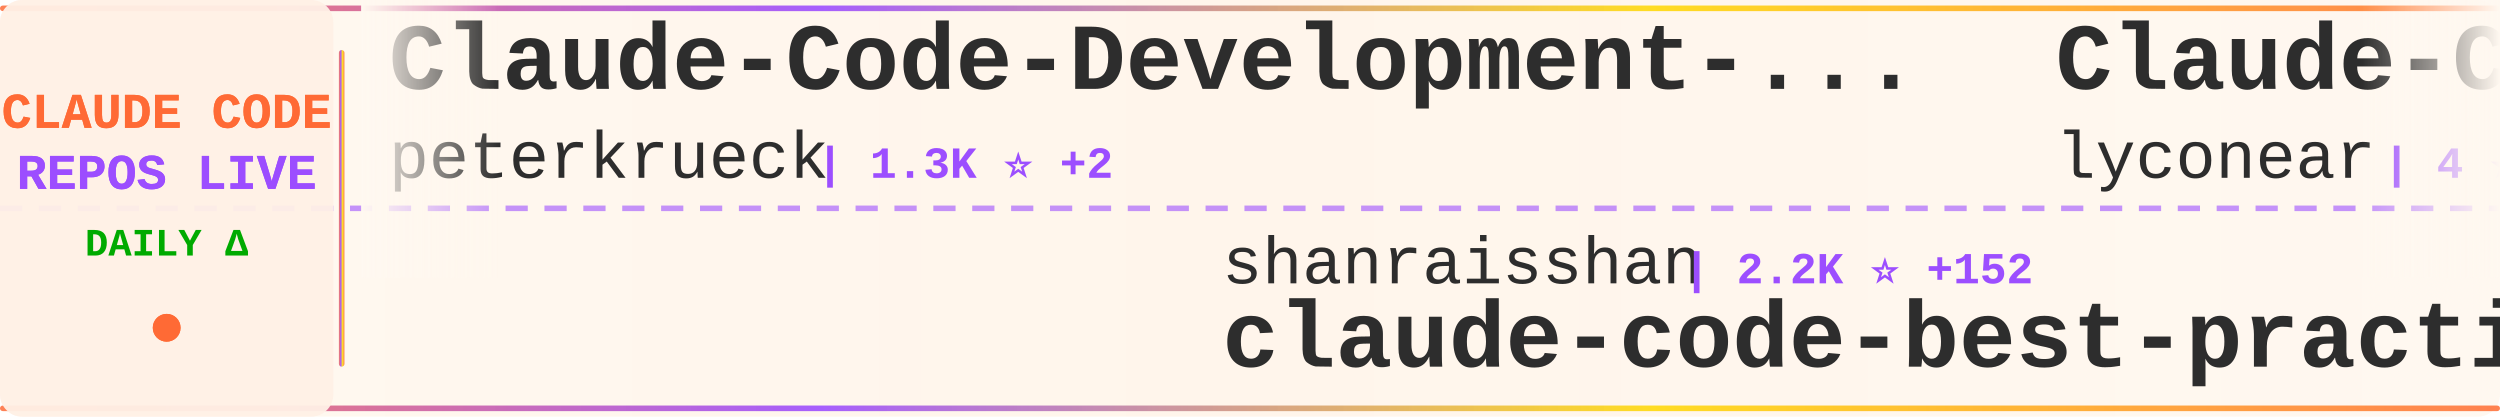
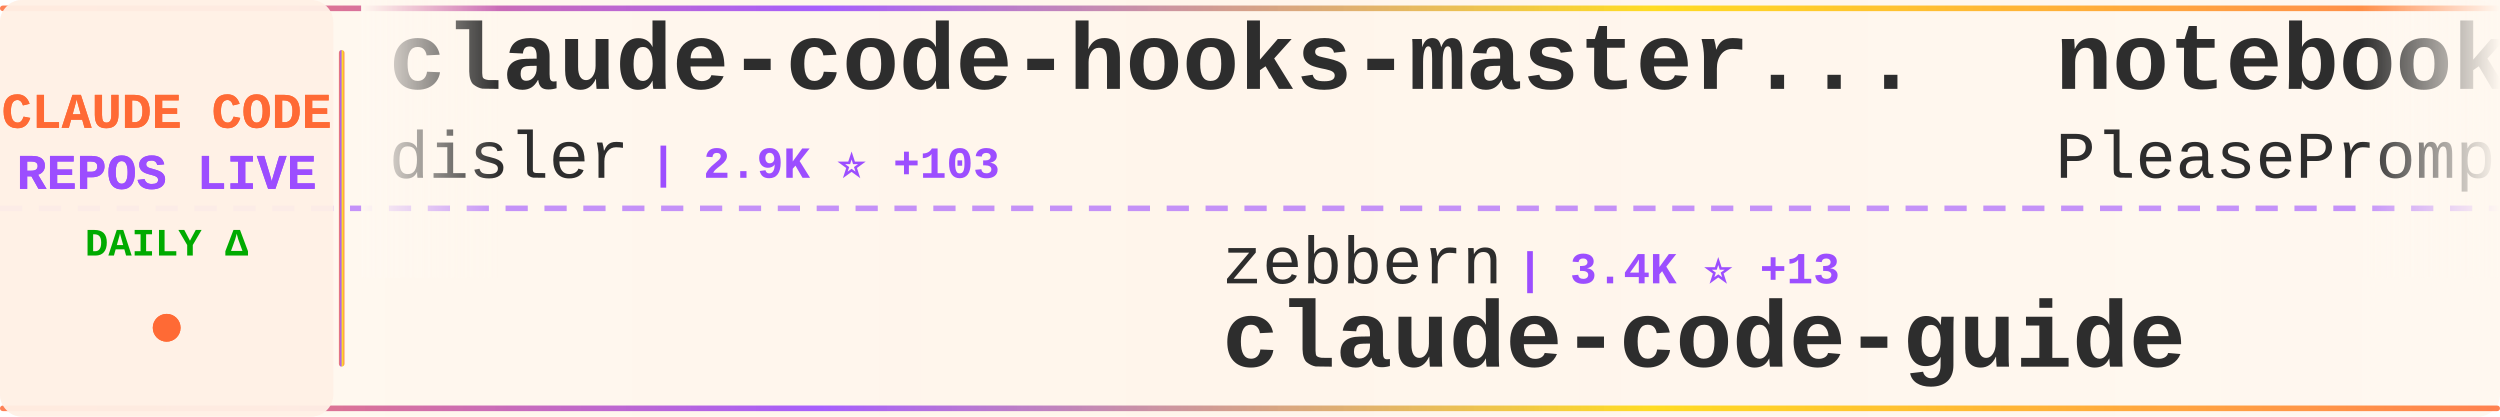
<svg xmlns="http://www.w3.org/2000/svg" width="900" height="150">
  <defs>
    <linearGradient id="tickerBg" x1="0%" y1="0%" x2="100%" y2="0%">
      <stop offset="0%" style="stop-color:#fff8f0;stop-opacity:0.98" />
      <stop offset="50%" style="stop-color:#fff5eb;stop-opacity:1" />
      <stop offset="100%" style="stop-color:#fff8f0;stop-opacity:0.98" />
    </linearGradient>
    <linearGradient id="borderGrad" x1="0%" y1="0%" x2="100%" y2="0%">
      <stop offset="0%" style="stop-color:#FF6B35;stop-opacity:0.85">
        <animate attributeName="stop-opacity" values="0.85;1;0.85" dur="2s" repeatCount="indefinite" />
      </stop>
      <stop offset="33%" style="stop-color:#9C4EFF;stop-opacity:0.9">
        <animate attributeName="stop-opacity" values="0.9;1;0.9" dur="2.2s" repeatCount="indefinite" />
      </stop>
      <stop offset="66%" style="stop-color:#FFD700;stop-opacity:0.85">
        <animate attributeName="stop-opacity" values="0.85;1;0.85" dur="1.8s" repeatCount="indefinite" />
      </stop>
      <stop offset="100%" style="stop-color:#FF6B35;stop-opacity:0.85">
        <animate attributeName="stop-opacity" values="0.85;1;0.85" dur="2s" repeatCount="indefinite" />
      </stop>
    </linearGradient>
    <filter id="textGlow">
      <feGaussianBlur stdDeviation="0.15" result="coloredBlur" />
      <feMerge>
        <feMergeNode in="coloredBlur" />
        <feMergeNode in="SourceGraphic" />
      </feMerge>
    </filter>
    <filter id="metricGlow">
      <feGaussianBlur stdDeviation="0.2" result="coloredBlur" />
      <feMerge>
        <feMergeNode in="coloredBlur" />
        <feMergeNode in="SourceGraphic" />
      </feMerge>
    </filter>
    <linearGradient id="leftFade" x1="0%" y1="0%" x2="100%" y2="0%">
      <stop offset="0%" style="stop-color:#fff8f0;stop-opacity:1" />
      <stop offset="100%" style="stop-color:#fff8f0;stop-opacity:0" />
    </linearGradient>
    <linearGradient id="rightFade" x1="0%" y1="0%" x2="100%" y2="0%">
      <stop offset="0%" style="stop-color:#fff8f0;stop-opacity:0" />
      <stop offset="100%" style="stop-color:#fff8f0;stop-opacity:1" />
    </linearGradient>
  </defs>
  <rect width="900" height="150" fill="url(#tickerBg)" rx="8" />
  <rect x="0" y="2" width="900" height="2" fill="url(#borderGrad)" rx="1" />
  <rect x="0" y="146" width="900" height="2" fill="url(#borderGrad)" rx="1" />
  <line x1="0" y1="75" x2="900" y2="75" stroke="#9C4EFF" stroke-width="2" stroke-dasharray="8 6" opacity="0.6" />
  <rect x="0" y="0" width="120" height="150" fill="#fff0e6" opacity="0.95" rx="8" />
  <text x="60" y="46" font-family="'Courier New', monospace" font-size="18" font-weight="bold" fill="#FF6B35" text-anchor="middle" filter="url(#textGlow)">
    CLAUDE CODE
  </text>
  <text x="60" y="68" font-family="'Courier New', monospace" font-size="18" font-weight="bold" fill="#9C4EFF" text-anchor="middle" filter="url(#textGlow)">
    REPOS LIVE
  </text>
  <text x="60" y="92" font-family="'Courier New', monospace" font-size="14" font-weight="bold" fill="#00aa00" text-anchor="middle">
    DAILY Δ
  </text>
  <circle cx="60" cy="118" r="5" fill="#FF6B35" filter="url(#metricGlow)">
    <animate attributeName="r" values="4;6;4" dur="1.5s" repeatCount="indefinite" />
    <animate attributeName="opacity" values="0.6;1;0.6" dur="1.5s" repeatCount="indefinite" />
  </circle>
  <rect x="122" y="18" width="2" height="114" fill="url(#borderGrad)" rx="1" />
  <clipPath id="tickerClip">
    <rect x="130" y="0" width="770" height="150" />
  </clipPath>
  <g clip-path="url(#tickerClip)">
    <g id="tickerItems">
      <animateTransform attributeName="transform" attributeType="XML" type="translate" from="0 0" to="-3000 0" dur="54s" repeatCount="indefinite" />
      <g transform="translate(0, 0)">
-         <text x="140" y="32" font-family="'Courier New', monospace" font-size="34" font-weight="bold" fill="#2d2d2d">Claude-Code-Development-...</text>
-         <text x="140" y="64" font-family="'Courier New', monospace" font-size="24" font-weight="normal" fill="#2d2d2d" opacity="1.0">peterkrueck</text>
-         <text x="294" y="64" font-family="'Courier New', monospace" font-size="16" font-weight="bold" fill="#9C4EFF"> | 1.3K ⭐ +2</text>
+         <text x="140" y="32" font-family="'Courier New', monospace" font-size="34" font-weight="bold" fill="#2d2d2d">claude-code-hooks-master...</text>
+         <text x="140" y="64" font-family="'Courier New', monospace" font-size="24" font-weight="normal" fill="#2d2d2d" opacity="1.0">disler</text>
+         <text x="234" y="64" font-family="'Courier New', monospace" font-size="16" font-weight="bold" fill="#9C4EFF"> | 2.9K ⭐ +103</text>
      </g>
      <g transform="translate(300, 0)">
-         <text x="140" y="102" font-family="'Courier New', monospace" font-size="24" font-weight="normal" fill="#2d2d2d" opacity="1.0">shanraisshan</text>
-         <text x="306" y="102" font-family="'Courier New', monospace" font-size="16" font-weight="bold" fill="#9C4EFF"> | 2.2K ⭐ +152</text>
-         <text x="140" y="132" font-family="'Courier New', monospace" font-size="34" font-weight="bold" fill="#2d2d2d">claude-code-best-practic...</text>
+         <text x="140" y="102" font-family="'Courier New', monospace" font-size="24" font-weight="normal" fill="#2d2d2d" opacity="1.0">zebbern</text>
+         <text x="246" y="102" font-family="'Courier New', monospace" font-size="16" font-weight="bold" fill="#9C4EFF"> | 3.4K ⭐ +13</text>
+         <text x="140" y="132" font-family="'Courier New', monospace" font-size="34" font-weight="bold" fill="#2d2d2d">claude-code-guide</text>
      </g>
      <g transform="translate(600, 0)">
-         <text x="140" y="32" font-family="'Courier New', monospace" font-size="34" font-weight="bold" fill="#2d2d2d">Claude-Code</text>
-         <text x="140" y="64" font-family="'Courier New', monospace" font-size="24" font-weight="normal" fill="#2d2d2d" opacity="1.0">lyconear</text>
-         <text x="258" y="64" font-family="'Courier New', monospace" font-size="16" font-weight="bold" fill="#9C4EFF"> | 4 ⭐</text>
+         <text x="140" y="32" font-family="'Courier New', monospace" font-size="34" font-weight="bold" fill="#2d2d2d">notebooklm-skill</text>
+         <text x="140" y="64" font-family="'Courier New', monospace" font-size="24" font-weight="normal" fill="#2d2d2d" opacity="1.0">PleasePrompto</text>
+         <text x="318" y="64" font-family="'Courier New', monospace" font-size="16" font-weight="bold" fill="#9C4EFF"> | 3.4K ⭐ +26</text>
      </g>
      <g transform="translate(900, 0)">
-         <text x="140" y="102" font-family="'Courier New', monospace" font-size="24" font-weight="normal" fill="#2d2d2d" opacity="1.0">0xfurai</text>
-         <text x="246" y="102" font-family="'Courier New', monospace" font-size="16" font-weight="bold" fill="#9C4EFF"> | 695 ⭐ +6</text>
-         <text x="140" y="132" font-family="'Courier New', monospace" font-size="34" font-weight="bold" fill="#2d2d2d">claude-code-subagents</text>
+         <text x="140" y="102" font-family="'Courier New', monospace" font-size="24" font-weight="normal" fill="#2d2d2d" opacity="1.0">centminmod</text>
+         <text x="282" y="102" font-family="'Courier New', monospace" font-size="16" font-weight="bold" fill="#9C4EFF"> | 1.8K ⭐ +16</text>
+         <text x="140" y="132" font-family="'Courier New', monospace" font-size="34" font-weight="bold" fill="#2d2d2d">my-claude-code-setup</text>
      </g>
      <g transform="translate(1200, 0)">
-         <text x="140" y="32" font-family="'Courier New', monospace" font-size="34" font-weight="bold" fill="#2d2d2d">claude-plugins-official</text>
-         <text x="140" y="64" font-family="'Courier New', monospace" font-size="24" font-weight="normal" fill="#2d2d2d" opacity="1.0">anthropics</text>
-         <text x="282" y="64" font-family="'Courier New', monospace" font-size="16" font-weight="bold" fill="#9C4EFF"> | 7.2K ⭐ +88</text>
+         <text x="140" y="32" font-family="'Courier New', monospace" font-size="34" font-weight="bold" fill="#2d2d2d">claude-code-docs</text>
+         <text x="140" y="64" font-family="'Courier New', monospace" font-size="24" font-weight="normal" fill="#2d2d2d" opacity="1.0">ericbuess</text>
+         <text x="270" y="64" font-family="'Courier New', monospace" font-size="16" font-weight="bold" fill="#9C4EFF"> | 675 ⭐ +3</text>
      </g>
      <g transform="translate(1500, 0)">
-         <text x="140" y="102" font-family="'Courier New', monospace" font-size="24" font-weight="normal" fill="#2d2d2d" opacity="1.0">simonw</text>
-         <text x="234" y="102" font-family="'Courier New', monospace" font-size="16" font-weight="bold" fill="#9C4EFF"> | 982 ⭐ +1</text>
-         <text x="140" y="132" font-family="'Courier New', monospace" font-size="34" font-weight="bold" fill="#2d2d2d">claude-code-transcripts</text>
+         <text x="140" y="102" font-family="'Courier New', monospace" font-size="24" font-weight="normal" fill="#2d2d2d" opacity="1.0">thedotmack</text>
+         <text x="282" y="102" font-family="'Courier New', monospace" font-size="16" font-weight="bold" fill="#9C4EFF"> | 26.9K ⭐ +668</text>
+         <text x="140" y="132" font-family="'Courier New', monospace" font-size="34" font-weight="bold" fill="#2d2d2d">claude-mem</text>
      </g>
      <g transform="translate(1800, 0)">
-         <text x="140" y="32" font-family="'Courier New', monospace" font-size="34" font-weight="bold" fill="#2d2d2d">claude-code-spec-workflo...</text>
-         <text x="140" y="64" font-family="'Courier New', monospace" font-size="24" font-weight="normal" fill="#2d2d2d" opacity="1.0">Pimzino</text>
-         <text x="246" y="64" font-family="'Courier New', monospace" font-size="16" font-weight="bold" fill="#9C4EFF"> | 3.4K ⭐ +4</text>
+         <text x="140" y="32" font-family="'Courier New', monospace" font-size="34" font-weight="bold" fill="#2d2d2d">claude-code-reverse</text>
+         <text x="140" y="64" font-family="'Courier New', monospace" font-size="24" font-weight="normal" fill="#2d2d2d" opacity="1.0">Yuyz0112</text>
+         <text x="258" y="64" font-family="'Courier New', monospace" font-size="16" font-weight="bold" fill="#9C4EFF"> | 2.1K ⭐ +6</text>
      </g>
      <g transform="translate(2100, 0)">
-         <text x="140" y="102" font-family="'Courier New', monospace" font-size="24" font-weight="normal" fill="#2d2d2d" opacity="1.0">BloopAI</text>
-         <text x="246" y="102" font-family="'Courier New', monospace" font-size="16" font-weight="bold" fill="#9C4EFF"> | 20.9K ⭐ +67</text>
-         <text x="140" y="132" font-family="'Courier New', monospace" font-size="34" font-weight="bold" fill="#2d2d2d">vibe-kanban</text>
+         <text x="140" y="102" font-family="'Courier New', monospace" font-size="24" font-weight="normal" fill="#2d2d2d" opacity="1.0">EnzeD</text>
+         <text x="222" y="102" font-family="'Courier New', monospace" font-size="16" font-weight="bold" fill="#9C4EFF"> | 3.9K ⭐ +6</text>
+         <text x="140" y="132" font-family="'Courier New', monospace" font-size="34" font-weight="bold" fill="#2d2d2d">vibe-coding</text>
      </g>
      <g transform="translate(2400, 0)">
-         <text x="140" y="32" font-family="'Courier New', monospace" font-size="34" font-weight="bold" fill="#2d2d2d">claude-code-base-action</text>
-         <text x="140" y="64" font-family="'Courier New', monospace" font-size="24" font-weight="normal" fill="#2d2d2d" opacity="1.0">anthropics</text>
-         <text x="282" y="64" font-family="'Courier New', monospace" font-size="16" font-weight="bold" fill="#9C4EFF"> | 569 ⭐</text>
+         <text x="140" y="32" font-family="'Courier New', monospace" font-size="34" font-weight="bold" fill="#2d2d2d">claude-code-proxy</text>
+         <text x="140" y="64" font-family="'Courier New', monospace" font-size="24" font-weight="normal" fill="#2d2d2d" opacity="1.0">fuergaosi233</text>
+         <text x="306" y="64" font-family="'Courier New', monospace" font-size="16" font-weight="bold" fill="#9C4EFF"> | 2.0K ⭐ +8</text>
      </g>
      <g transform="translate(2700, 0)">
-         <text x="140" y="102" font-family="'Courier New', monospace" font-size="24" font-weight="normal" fill="#2d2d2d" opacity="1.0">anthropics</text>
-         <text x="282" y="102" font-family="'Courier New', monospace" font-size="16" font-weight="bold" fill="#9C4EFF"> | 3.0K ⭐ +5</text>
-         <text x="140" y="132" font-family="'Courier New', monospace" font-size="34" font-weight="bold" fill="#2d2d2d">claude-code-security-rev...</text>
+         <text x="140" y="102" font-family="'Courier New', monospace" font-size="24" font-weight="normal" fill="#2d2d2d" opacity="1.0">Pimzino</text>
+         <text x="246" y="102" font-family="'Courier New', monospace" font-size="16" font-weight="bold" fill="#9C4EFF"> | 3.4K ⭐ +4</text>
+         <text x="140" y="132" font-family="'Courier New', monospace" font-size="34" font-weight="bold" fill="#2d2d2d">claude-code-spec-workflo...</text>
      </g>
      <g transform="translate(3000, 0)">
-         <text x="140" y="32" font-family="'Courier New', monospace" font-size="34" font-weight="bold" fill="#2d2d2d">Claude-Code-Development-...</text>
-         <text x="140" y="64" font-family="'Courier New', monospace" font-size="24" font-weight="normal" fill="#2d2d2d" opacity="1.0">peterkrueck</text>
-         <text x="294" y="64" font-family="'Courier New', monospace" font-size="16" font-weight="bold" fill="#9C4EFF"> | 1.3K ⭐ +2</text>
+         <text x="140" y="32" font-family="'Courier New', monospace" font-size="34" font-weight="bold" fill="#2d2d2d">claude-code-hooks-master...</text>
+         <text x="140" y="64" font-family="'Courier New', monospace" font-size="24" font-weight="normal" fill="#2d2d2d" opacity="1.0">disler</text>
+         <text x="234" y="64" font-family="'Courier New', monospace" font-size="16" font-weight="bold" fill="#9C4EFF"> | 2.9K ⭐ +103</text>
      </g>
      <g transform="translate(3300, 0)">
-         <text x="140" y="102" font-family="'Courier New', monospace" font-size="24" font-weight="normal" fill="#2d2d2d" opacity="1.0">shanraisshan</text>
-         <text x="306" y="102" font-family="'Courier New', monospace" font-size="16" font-weight="bold" fill="#9C4EFF"> | 2.2K ⭐ +152</text>
-         <text x="140" y="132" font-family="'Courier New', monospace" font-size="34" font-weight="bold" fill="#2d2d2d">claude-code-best-practic...</text>
+         <text x="140" y="102" font-family="'Courier New', monospace" font-size="24" font-weight="normal" fill="#2d2d2d" opacity="1.0">zebbern</text>
+         <text x="246" y="102" font-family="'Courier New', monospace" font-size="16" font-weight="bold" fill="#9C4EFF"> | 3.4K ⭐ +13</text>
+         <text x="140" y="132" font-family="'Courier New', monospace" font-size="34" font-weight="bold" fill="#2d2d2d">claude-code-guide</text>
      </g>
      <g transform="translate(3600, 0)">
-         <text x="140" y="32" font-family="'Courier New', monospace" font-size="34" font-weight="bold" fill="#2d2d2d">Claude-Code</text>
-         <text x="140" y="64" font-family="'Courier New', monospace" font-size="24" font-weight="normal" fill="#2d2d2d" opacity="1.0">lyconear</text>
-         <text x="258" y="64" font-family="'Courier New', monospace" font-size="16" font-weight="bold" fill="#9C4EFF"> | 4 ⭐</text>
+         <text x="140" y="32" font-family="'Courier New', monospace" font-size="34" font-weight="bold" fill="#2d2d2d">notebooklm-skill</text>
+         <text x="140" y="64" font-family="'Courier New', monospace" font-size="24" font-weight="normal" fill="#2d2d2d" opacity="1.0">PleasePrompto</text>
+         <text x="318" y="64" font-family="'Courier New', monospace" font-size="16" font-weight="bold" fill="#9C4EFF"> | 3.4K ⭐ +26</text>
      </g>
      <g transform="translate(3900, 0)">
-         <text x="140" y="102" font-family="'Courier New', monospace" font-size="24" font-weight="normal" fill="#2d2d2d" opacity="1.0">0xfurai</text>
-         <text x="246" y="102" font-family="'Courier New', monospace" font-size="16" font-weight="bold" fill="#9C4EFF"> | 695 ⭐ +6</text>
-         <text x="140" y="132" font-family="'Courier New', monospace" font-size="34" font-weight="bold" fill="#2d2d2d">claude-code-subagents</text>
+         <text x="140" y="102" font-family="'Courier New', monospace" font-size="24" font-weight="normal" fill="#2d2d2d" opacity="1.0">centminmod</text>
+         <text x="282" y="102" font-family="'Courier New', monospace" font-size="16" font-weight="bold" fill="#9C4EFF"> | 1.8K ⭐ +16</text>
+         <text x="140" y="132" font-family="'Courier New', monospace" font-size="34" font-weight="bold" fill="#2d2d2d">my-claude-code-setup</text>
      </g>
    </g>
  </g>
  <rect x="130" y="0" width="50" height="100" fill="url(#leftFade)" />
  <rect x="850" y="0" width="50" height="100" fill="url(#rightFade)" />
</svg>
